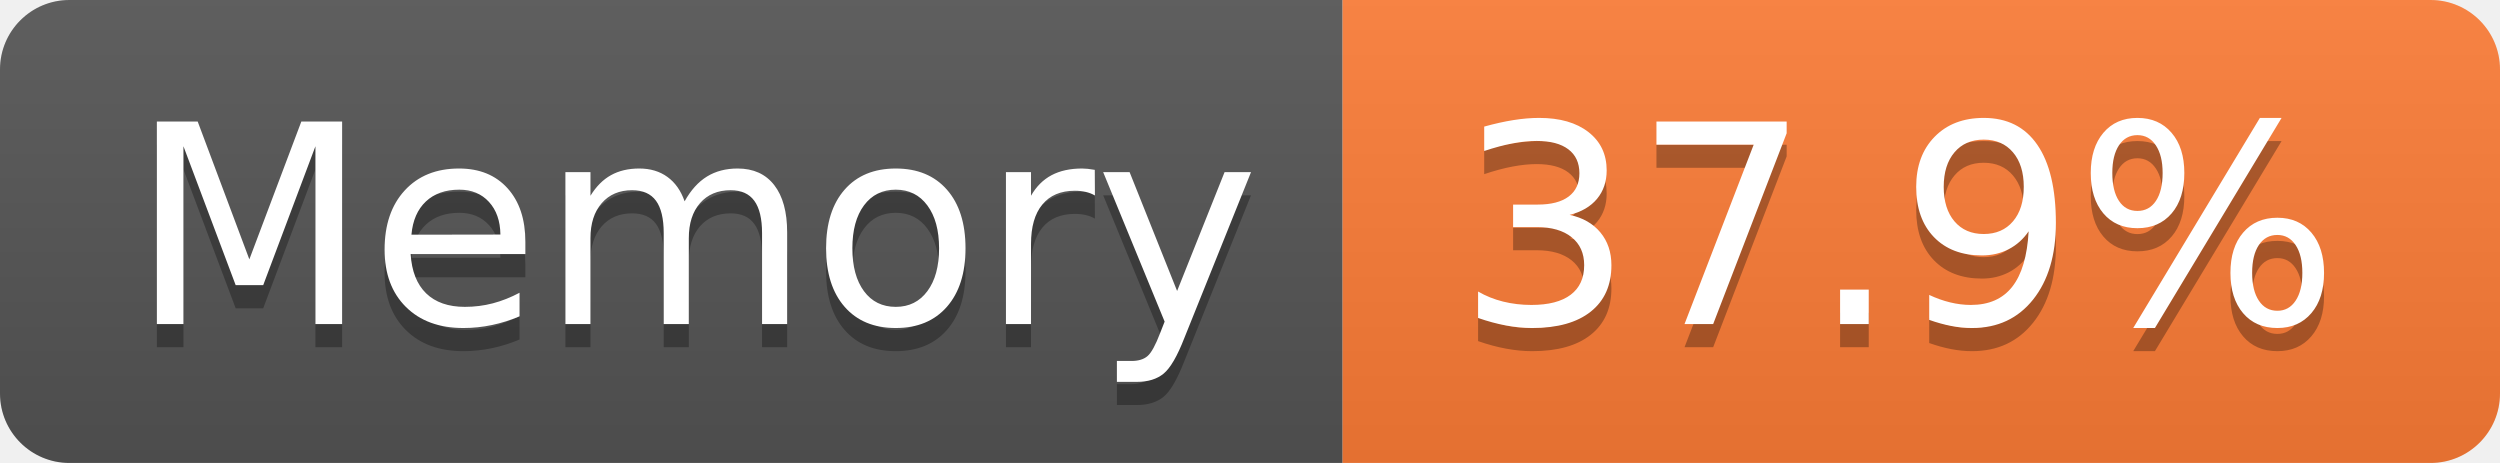
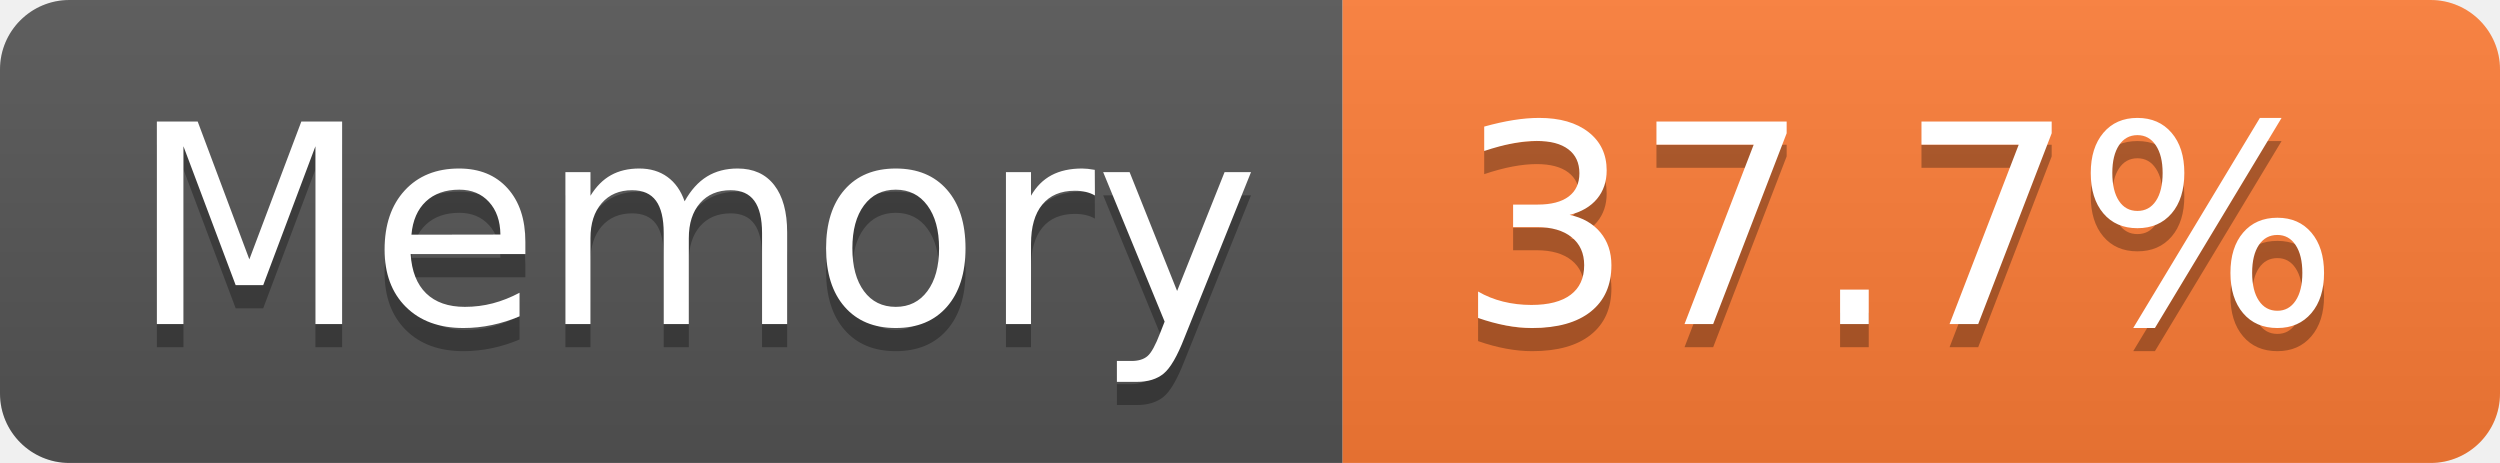
- <svg xmlns="http://www.w3.org/2000/svg" width="108" height="20" role="img" aria-label="Memory: 37.9%">
+ <svg xmlns="http://www.w3.org/2000/svg" width="108" height="20" role="img" aria-label="Memory: 37.7%">
  <linearGradient id="s" x2="0" y2="100%">
    <stop offset="0" stop-color="#bbb" stop-opacity=".1" />
    <stop offset="1" stop-opacity=".1" />
  </linearGradient>
  <clipPath id="r">
    <rect width="108" height="20" rx="3" fill="#fff" />
  </clipPath>
  <g clip-path="url(#r)">
    <rect width="58" height="20" fill="#555" />
    <rect x="58" width="50" height="20" fill="#fe7d37" />
    <rect width="108" height="20" fill="url(#s)" />
  </g>
  <g fill="#fff" text-anchor="middle" font-family="Verdana,Geneva,DejaVu Sans,sans-serif" text-rendering="geometricPrecision" font-size="120">
    <text aria-hidden="true" x="300" y="150" fill="#010101" fill-opacity=".3" transform="scale(.1)" textLength="466">Memory</text>
    <text x="300" y="140" transform="scale(.1)" fill="#fff" textLength="466">Memory</text>
-     <text aria-hidden="true" x="820" y="150" fill="#010101" fill-opacity=".3" transform="scale(.1)" textLength="390">37.9%</text>
-     <text x="820" y="140" transform="scale(.1)" fill="#fff" textLength="390">37.9%</text>
+     <text aria-hidden="true" x="820" y="150" fill="#010101" fill-opacity=".3" transform="scale(.1)" textLength="390">37.7%</text>
+     <text x="820" y="140" transform="scale(.1)" fill="#fff" textLength="390">37.7%</text>
  </g>
</svg>
